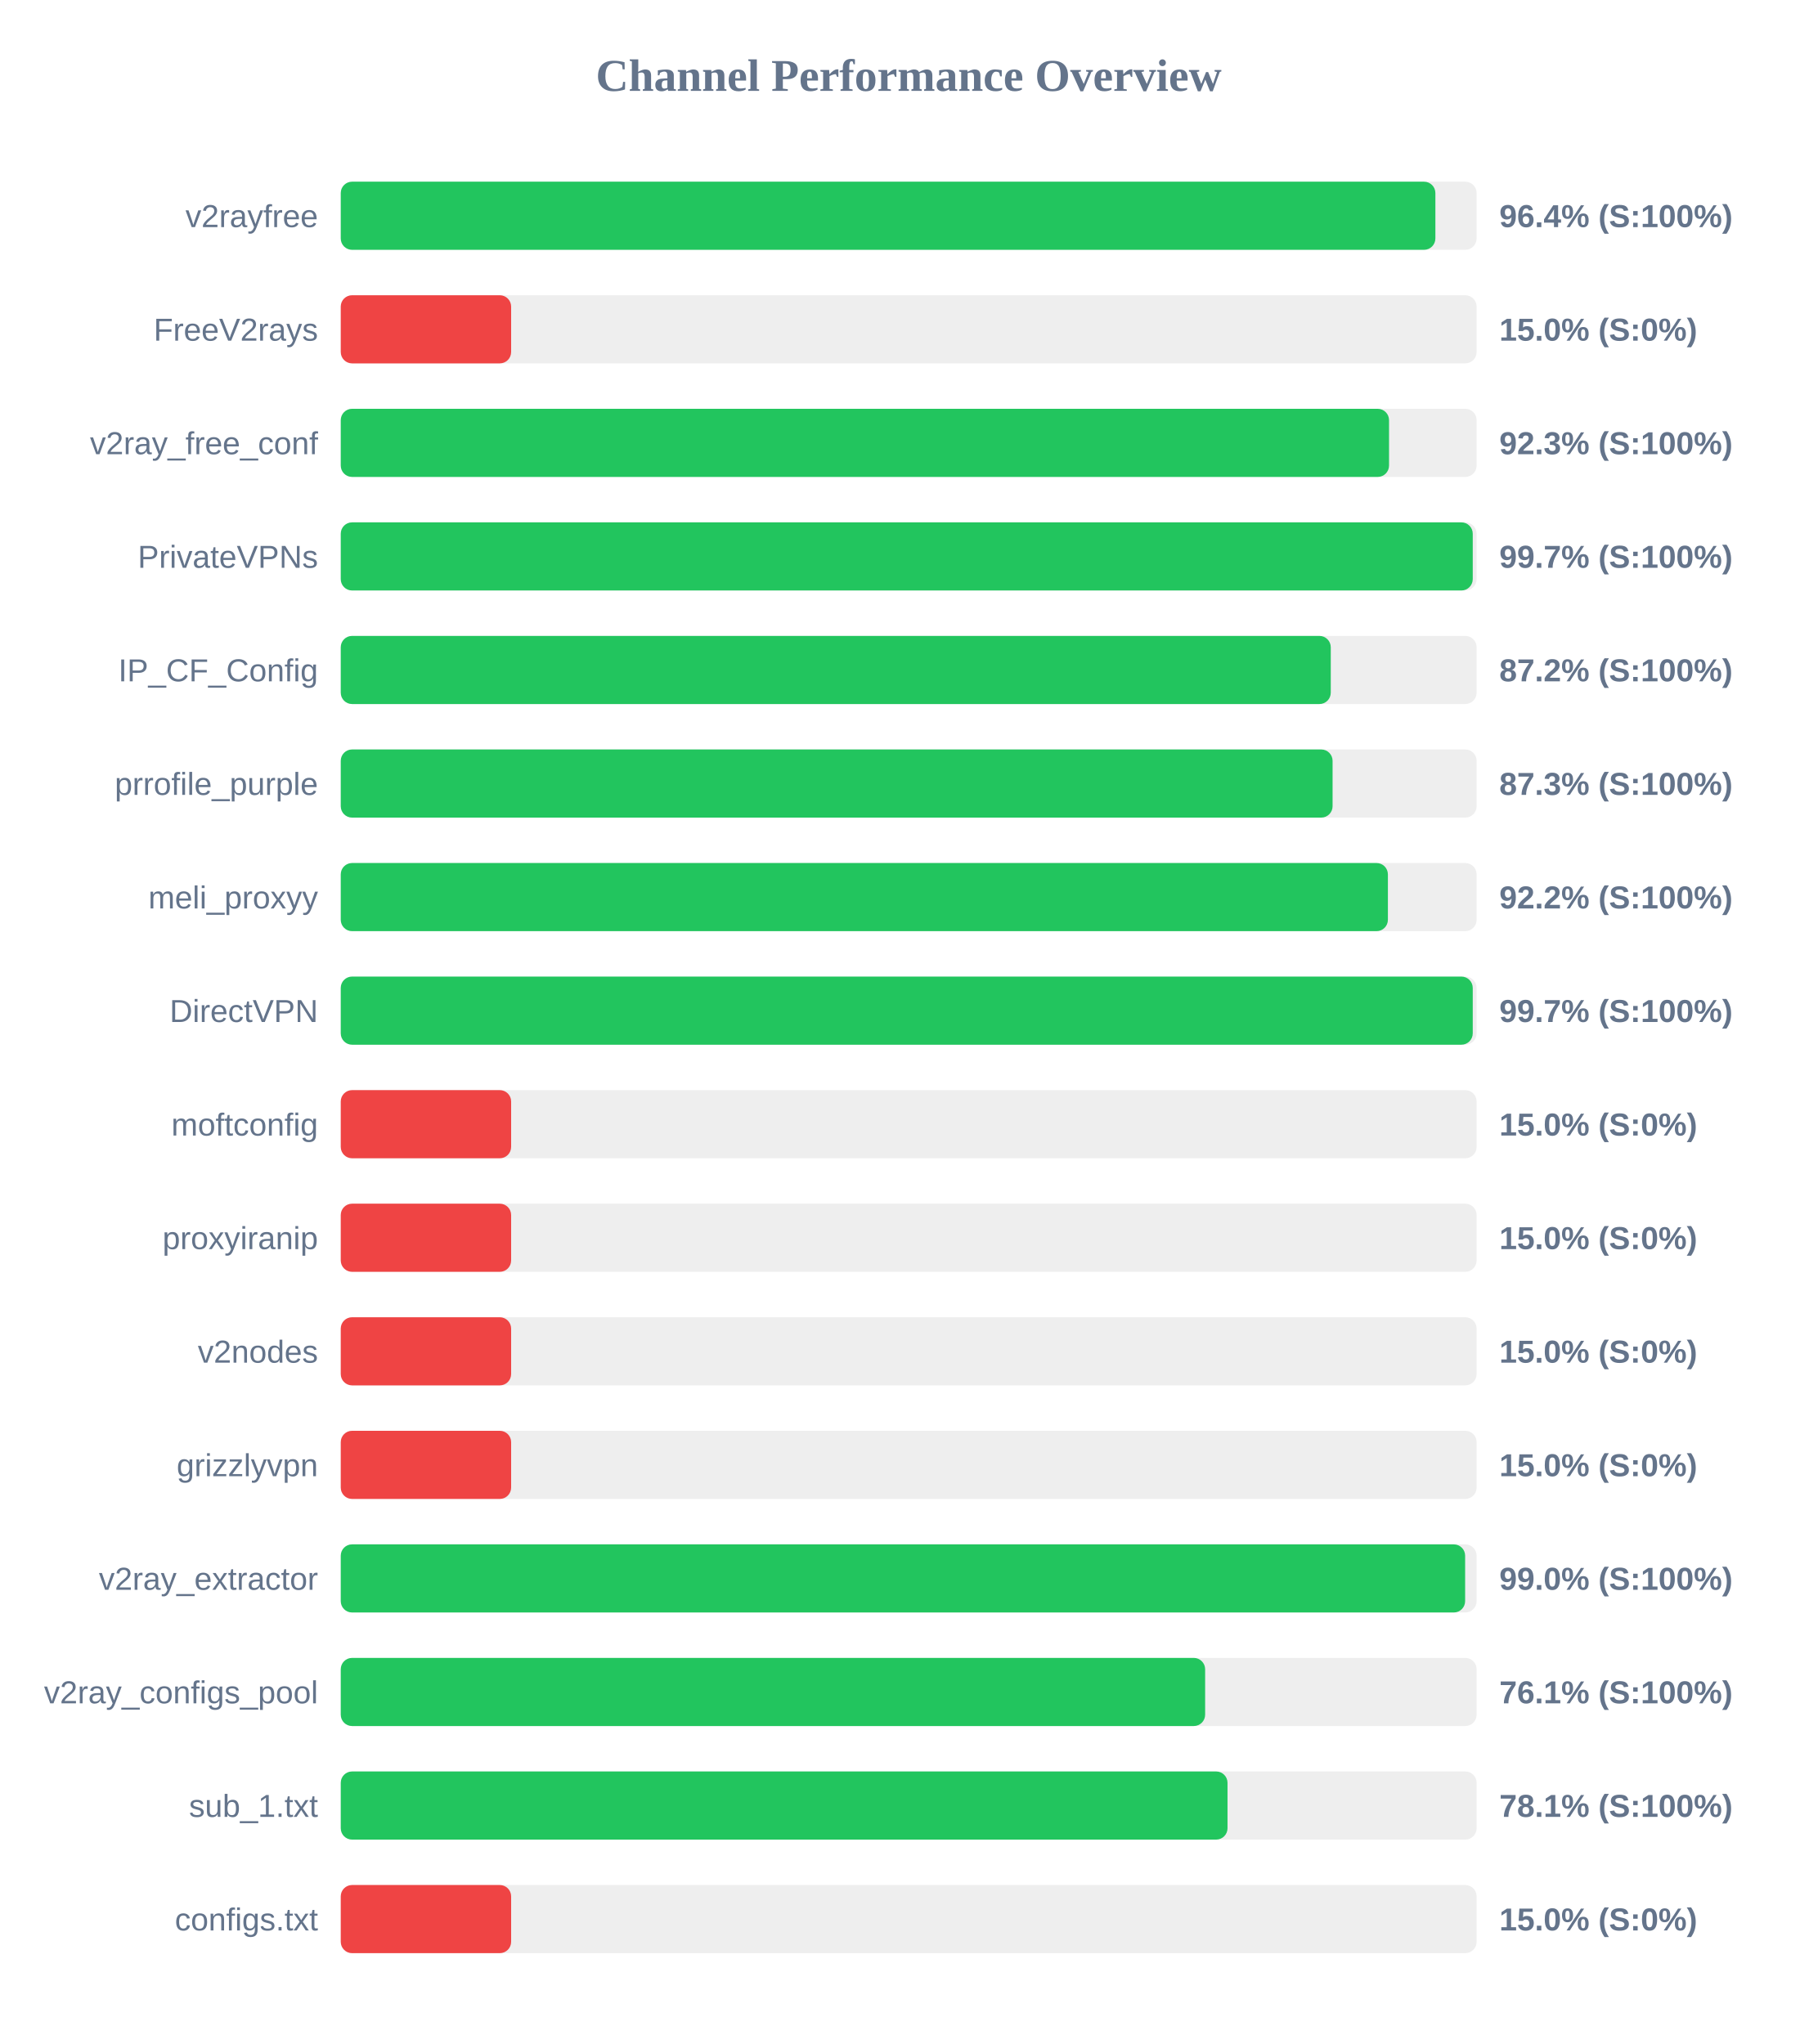
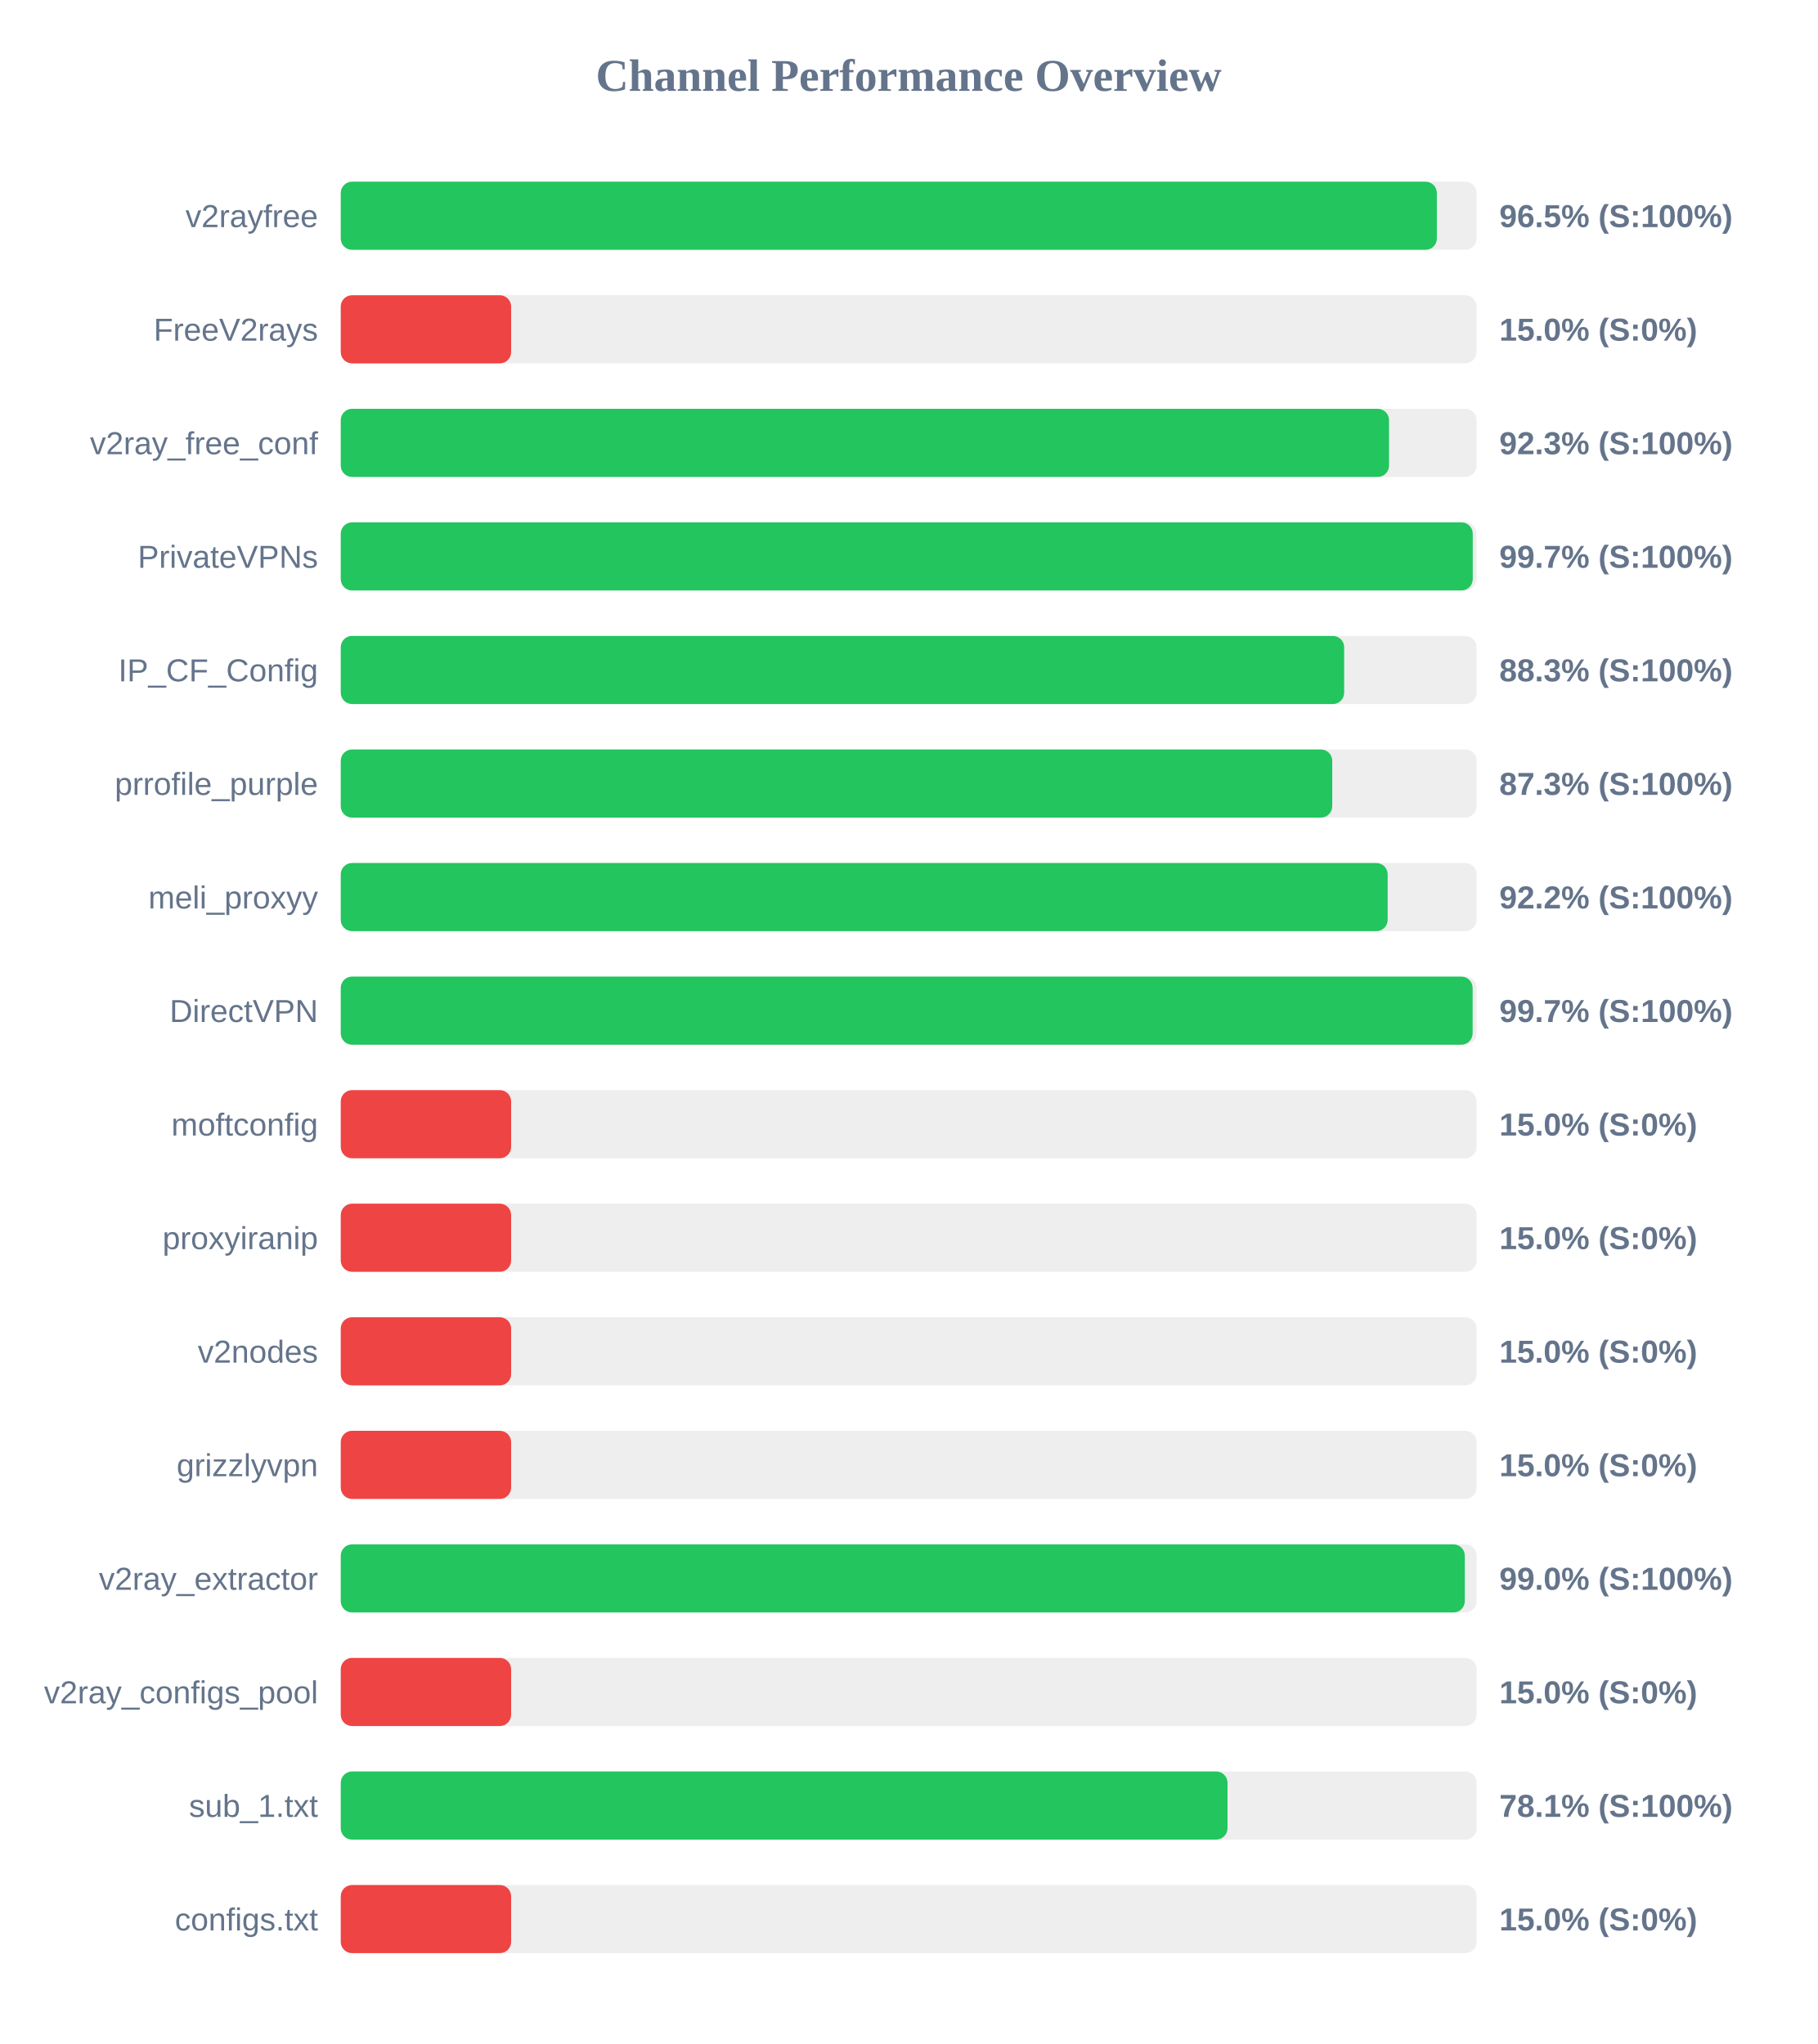
<svg xmlns="http://www.w3.org/2000/svg" width="800" height="900" version="1.1">
  <style>
        .row { font: 14px Arial; fill: #64748b; }
        .score { font: bold 14px Arial; fill: #64748b; }
    </style>
  <text x="400" y="40" text-anchor="middle" font-size="20px" font-weight="bold" fill="#64748b">Channel Performance Overview</text>
  <rect x="150" y="80" width="500" height="30" fill="#eee" rx="5" />
-   <rect x="150" y="80" width="481.85" height="30" fill="#22c55e" rx="5" />
+   <rect x="150" y="80" width="482.5" height="30" fill="#22c55e" rx="5" />
  <text x="140" y="100" text-anchor="end" class="row">v2rayfree</text>
-   <text x="660" y="100" text-anchor="start" class="score">96.4% (S:100%)</text>
+   <text x="660" y="100" text-anchor="start" class="score">96.5% (S:100%)</text>
  <rect x="150" y="130" width="500" height="30" fill="#eee" rx="5" />
  <rect x="150" y="130" width="75.0" height="30" fill="#ef4444" rx="5" />
  <text x="140" y="150" text-anchor="end" class="row">FreeV2rays</text>
  <text x="660" y="150" text-anchor="start" class="score">15.0% (S:0%)</text>
  <rect x="150" y="180" width="500" height="30" fill="#eee" rx="5" />
  <rect x="150" y="180" width="461.45" height="30" fill="#22c55e" rx="5" />
  <text x="140" y="200" text-anchor="end" class="row">v2ray_free_conf</text>
  <text x="660" y="200" text-anchor="start" class="score">92.3% (S:100%)</text>
  <rect x="150" y="230" width="500" height="30" fill="#eee" rx="5" />
  <rect x="150" y="230" width="498.3" height="30" fill="#22c55e" rx="5" />
  <text x="140" y="250" text-anchor="end" class="row">PrivateVPNs</text>
  <text x="660" y="250" text-anchor="start" class="score">99.7% (S:100%)</text>
  <rect x="150" y="280" width="500" height="30" fill="#eee" rx="5" />
-   <rect x="150" y="280" width="435.8" height="30" fill="#22c55e" rx="5" />
+   <rect x="150" y="280" width="441.7" height="30" fill="#22c55e" rx="5" />
  <text x="140" y="300" text-anchor="end" class="row">IP_CF_Config</text>
-   <text x="660" y="300" text-anchor="start" class="score">87.2% (S:100%)</text>
+   <text x="660" y="300" text-anchor="start" class="score">88.3% (S:100%)</text>
  <rect x="150" y="330" width="500" height="30" fill="#eee" rx="5" />
-   <rect x="150" y="330" width="436.6" height="30" fill="#22c55e" rx="5" />
+   <rect x="150" y="330" width="436.45" height="30" fill="#22c55e" rx="5" />
  <text x="140" y="350" text-anchor="end" class="row">prrofile_purple</text>
  <text x="660" y="350" text-anchor="start" class="score">87.3% (S:100%)</text>
  <rect x="150" y="380" width="500" height="30" fill="#eee" rx="5" />
-   <rect x="150" y="380" width="460.95" height="30" fill="#22c55e" rx="5" />
+   <rect x="150" y="380" width="460.85" height="30" fill="#22c55e" rx="5" />
  <text x="140" y="400" text-anchor="end" class="row">meli_proxyy</text>
  <text x="660" y="400" text-anchor="start" class="score">92.2% (S:100%)</text>
  <rect x="150" y="430" width="500" height="30" fill="#eee" rx="5" />
-   <rect x="150" y="430" width="498.3" height="30" fill="#22c55e" rx="5" />
+   <rect x="150" y="430" width="498.25" height="30" fill="#22c55e" rx="5" />
  <text x="140" y="450" text-anchor="end" class="row">DirectVPN</text>
  <text x="660" y="450" text-anchor="start" class="score">99.7% (S:100%)</text>
  <rect x="150" y="480" width="500" height="30" fill="#eee" rx="5" />
  <rect x="150" y="480" width="75.0" height="30" fill="#ef4444" rx="5" />
  <text x="140" y="500" text-anchor="end" class="row">moftconfig</text>
  <text x="660" y="500" text-anchor="start" class="score">15.0% (S:0%)</text>
  <rect x="150" y="530" width="500" height="30" fill="#eee" rx="5" />
  <rect x="150" y="530" width="75.0" height="30" fill="#ef4444" rx="5" />
  <text x="140" y="550" text-anchor="end" class="row">proxyiranip</text>
  <text x="660" y="550" text-anchor="start" class="score">15.0% (S:0%)</text>
  <rect x="150" y="580" width="500" height="30" fill="#eee" rx="5" />
  <rect x="150" y="580" width="75.0" height="30" fill="#ef4444" rx="5" />
  <text x="140" y="600" text-anchor="end" class="row">v2nodes</text>
  <text x="660" y="600" text-anchor="start" class="score">15.0% (S:0%)</text>
  <rect x="150" y="630" width="500" height="30" fill="#eee" rx="5" />
  <rect x="150" y="630" width="75.0" height="30" fill="#ef4444" rx="5" />
  <text x="140" y="650" text-anchor="end" class="row">grizzlyvpn</text>
  <text x="660" y="650" text-anchor="start" class="score">15.0% (S:0%)</text>
  <rect x="150" y="680" width="500" height="30" fill="#eee" rx="5" />
-   <rect x="150" y="680" width="494.95" height="30" fill="#22c55e" rx="5" />
+   <rect x="150" y="680" width="494.8" height="30" fill="#22c55e" rx="5" />
  <text x="140" y="700" text-anchor="end" class="row">v2ray_extractor</text>
  <text x="660" y="700" text-anchor="start" class="score">99.0% (S:100%)</text>
  <rect x="150" y="730" width="500" height="30" fill="#eee" rx="5" />
-   <rect x="150" y="730" width="380.5" height="30" fill="#22c55e" rx="5" />
+   <rect x="150" y="730" width="75.0" height="30" fill="#ef4444" rx="5" />
  <text x="140" y="750" text-anchor="end" class="row">v2ray_configs_pool</text>
-   <text x="660" y="750" text-anchor="start" class="score">76.1% (S:100%)</text>
+   <text x="660" y="750" text-anchor="start" class="score">15.0% (S:0%)</text>
  <rect x="150" y="780" width="500" height="30" fill="#eee" rx="5" />
  <rect x="150" y="780" width="390.35" height="30" fill="#22c55e" rx="5" />
  <text x="140" y="800" text-anchor="end" class="row">sub_1.txt</text>
  <text x="660" y="800" text-anchor="start" class="score">78.1% (S:100%)</text>
  <rect x="150" y="830" width="500" height="30" fill="#eee" rx="5" />
  <rect x="150" y="830" width="75.0" height="30" fill="#ef4444" rx="5" />
  <text x="140" y="850" text-anchor="end" class="row">configs.txt</text>
  <text x="660" y="850" text-anchor="start" class="score">15.0% (S:0%)</text>
</svg>
